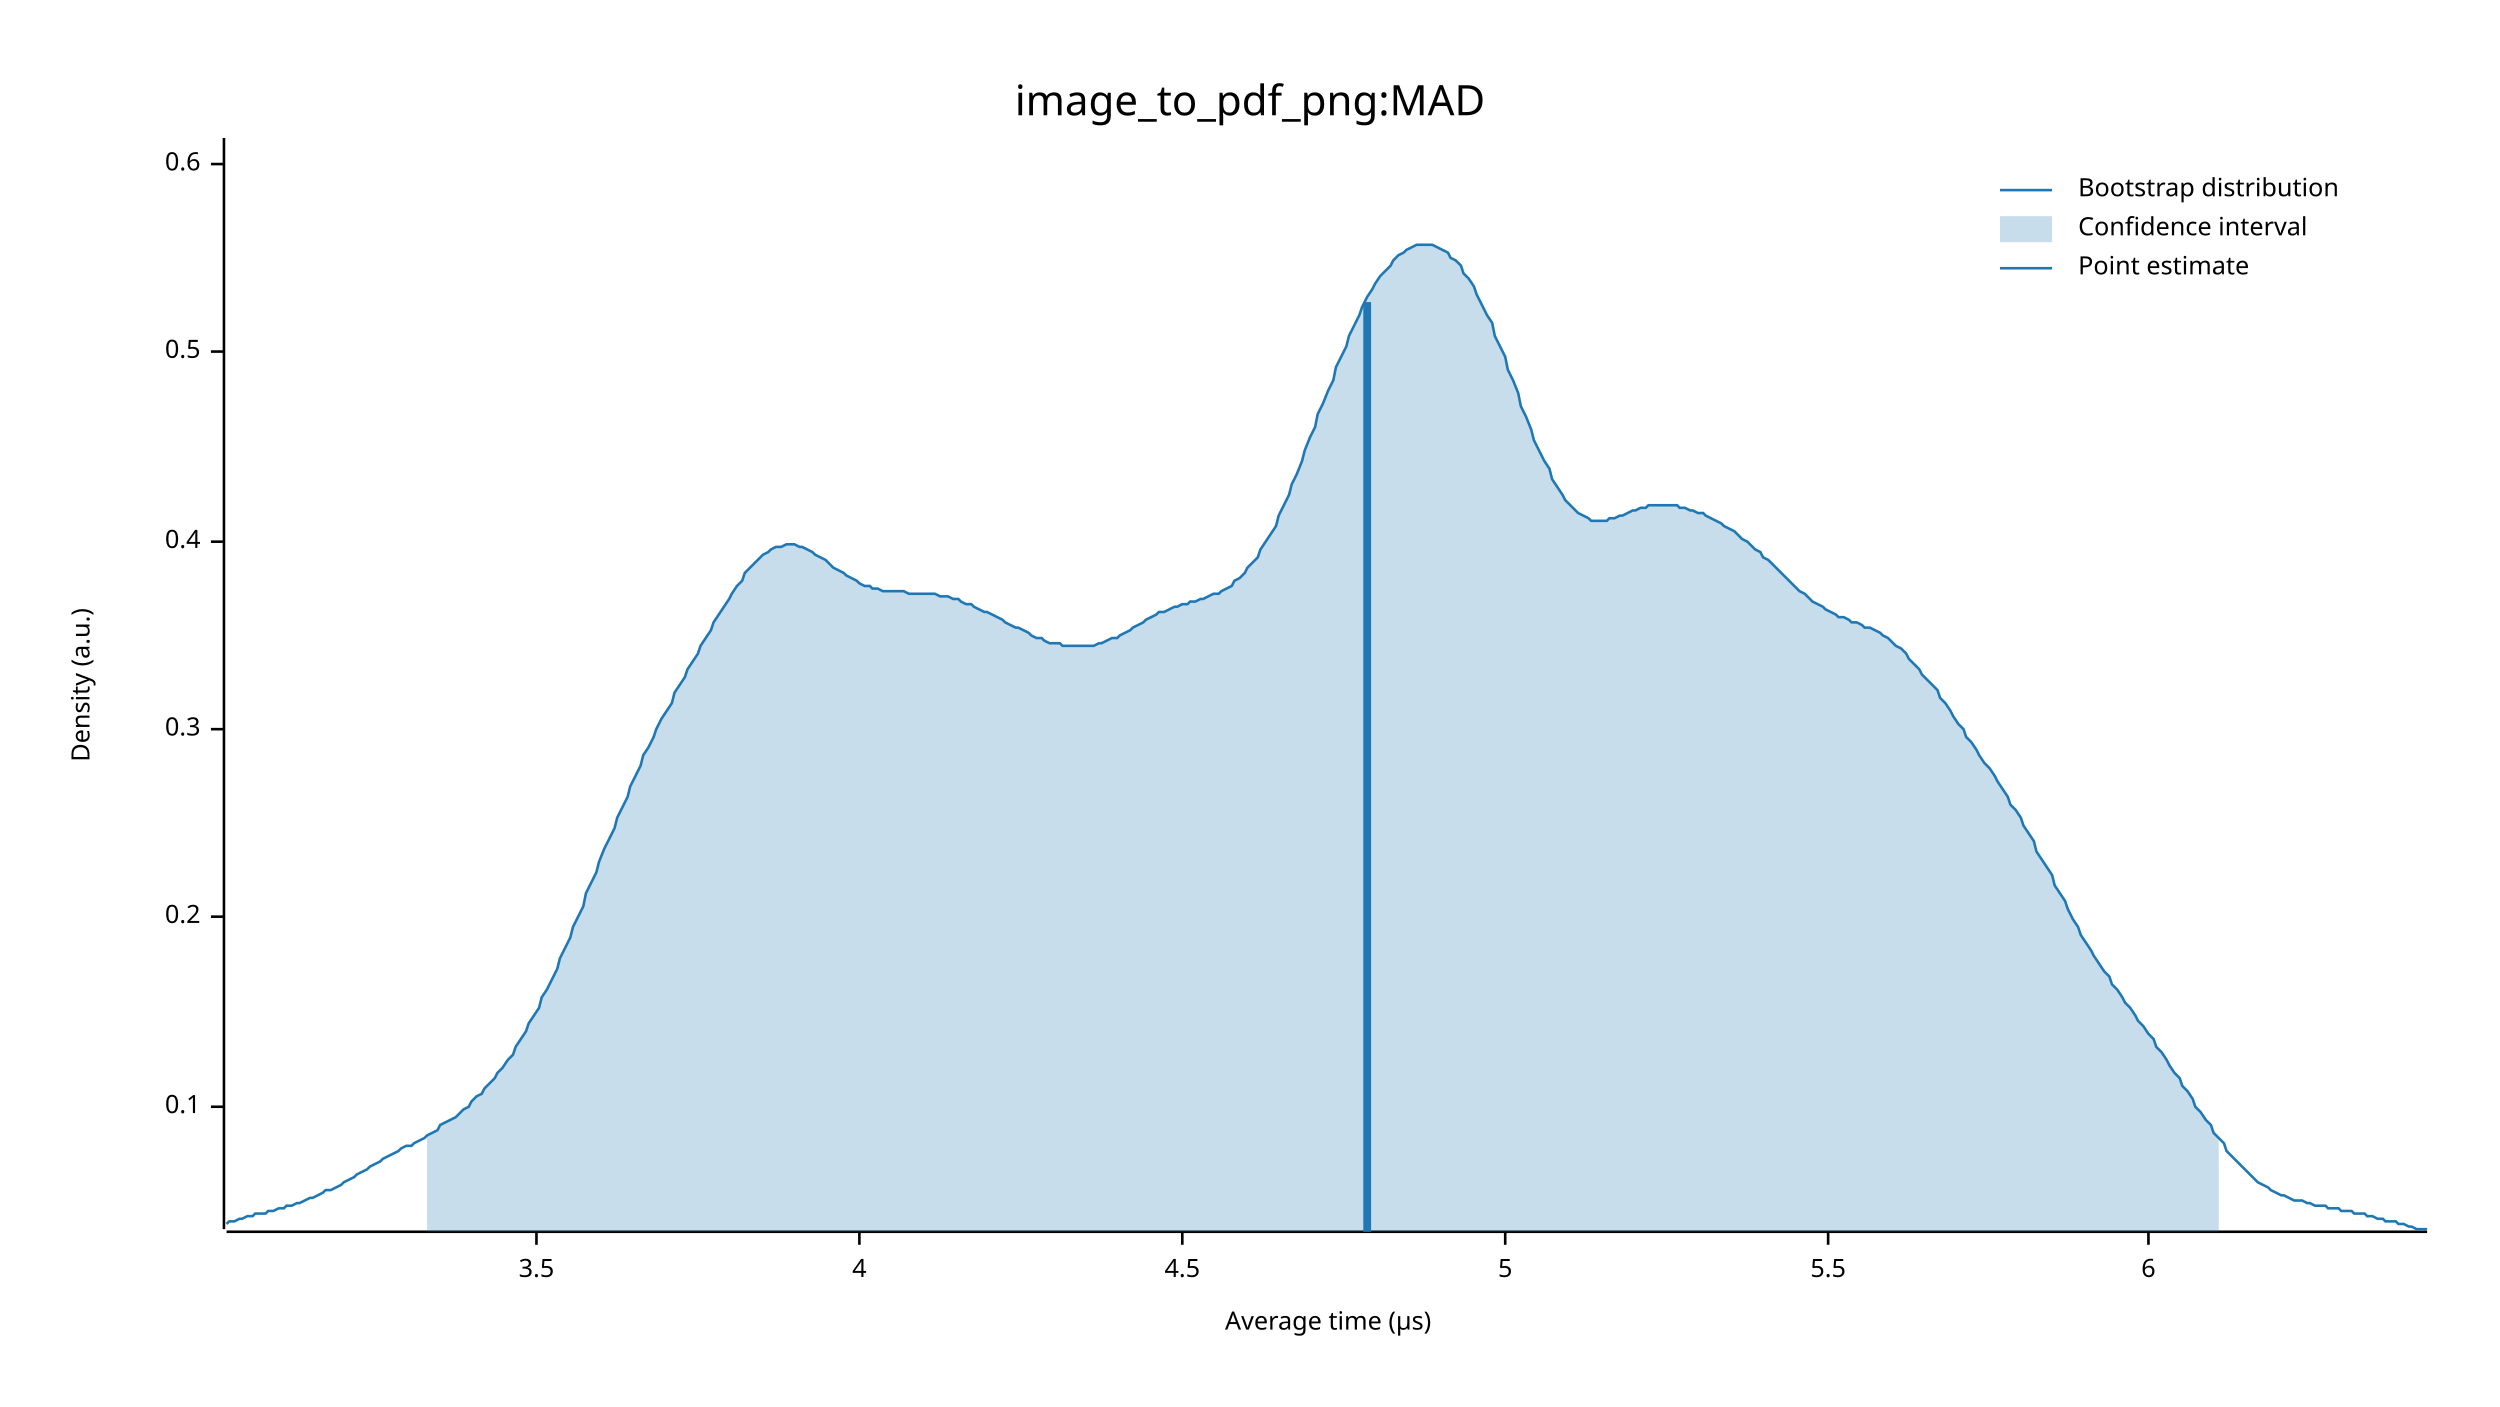
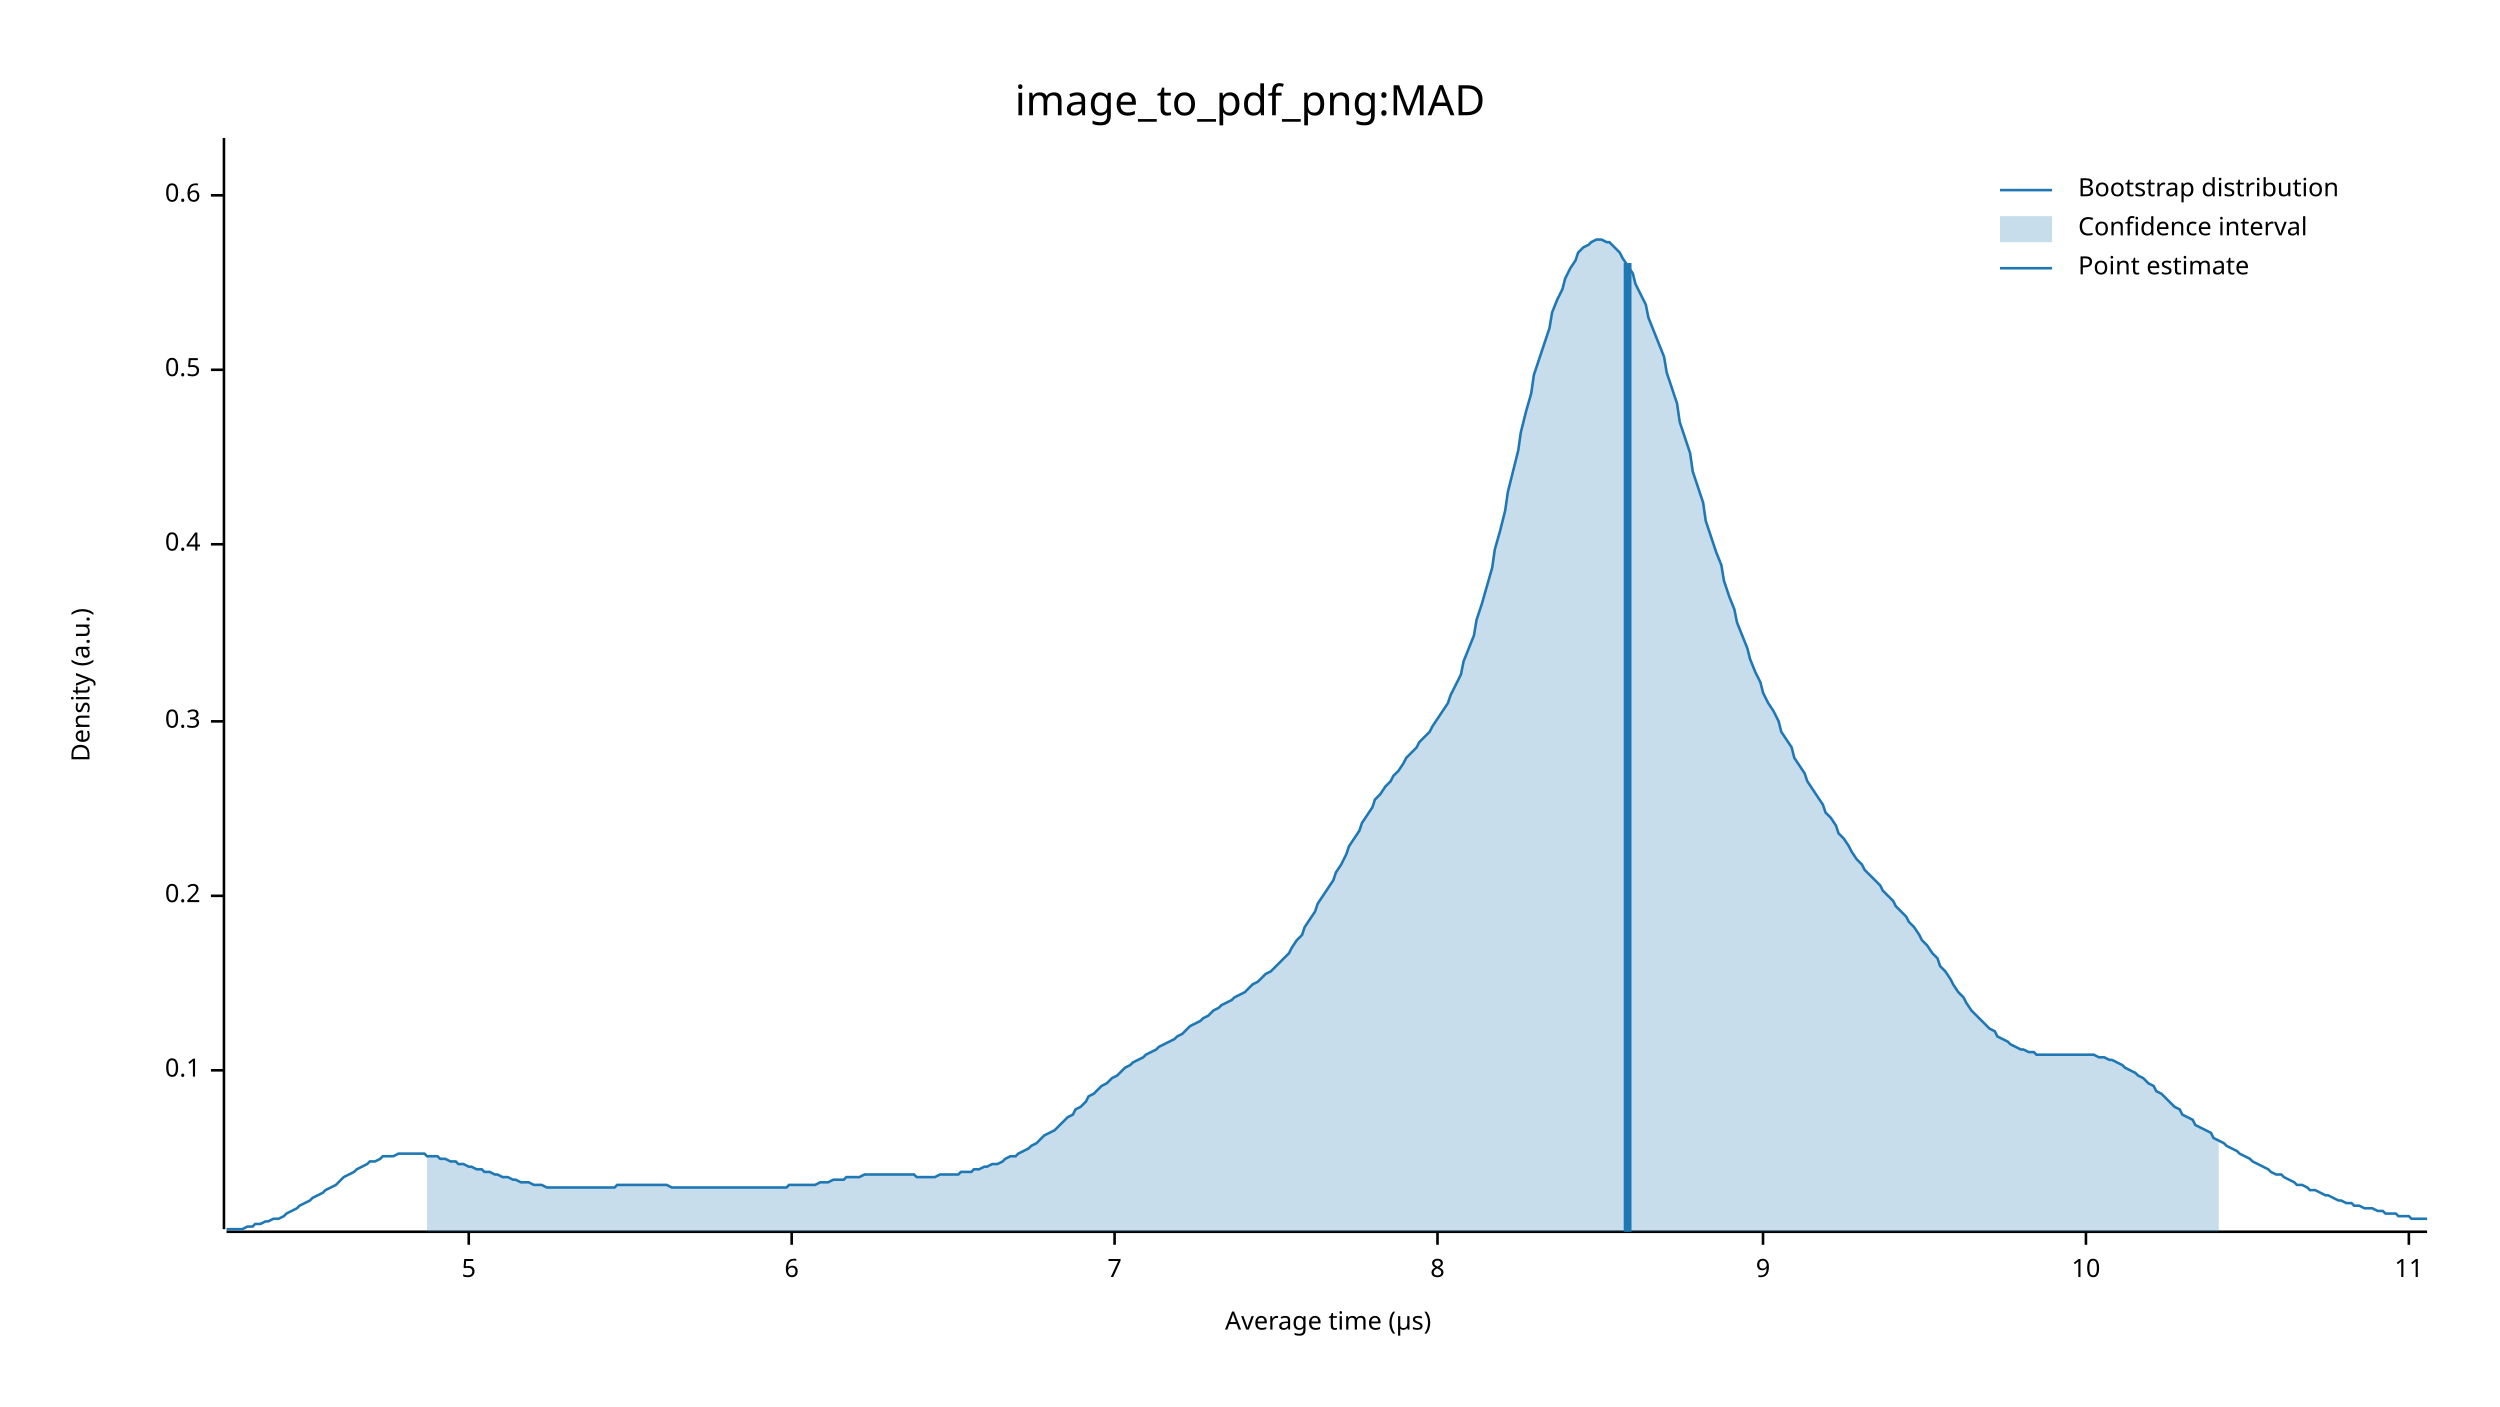
<svg xmlns="http://www.w3.org/2000/svg" width="960" height="540" viewBox="0 0 960 540">
  <text x="480" y="32" dy="0.76em" text-anchor="middle" font-family="sans-serif" font-size="16.129" opacity="1" fill="#000000">
image_to_pdf_png:MAD
</text>
  <text x="27" y="263" dy="0.76em" text-anchor="middle" font-family="sans-serif" font-size="9.677" opacity="1" fill="#000000" transform="rotate(270, 27, 263)">
Density (a.u.)
</text>
  <text x="510" y="513" dy="-0.5ex" text-anchor="middle" font-family="sans-serif" font-size="9.677" opacity="1" fill="#000000">
Average time (µs)
</text>
  <polyline fill="none" opacity="1" stroke="#000000" stroke-width="1" points="86,53 86,472 " />
-   <text x="77" y="425" dy="0.5ex" text-anchor="end" font-family="sans-serif" font-size="9.677" opacity="1" fill="#000000">
+   <text x="77" y="411" dy="0.5ex" text-anchor="end" font-family="sans-serif" font-size="9.677" opacity="1" fill="#000000">
0.1
</text>
-   <polyline fill="none" opacity="1" stroke="#000000" stroke-width="1" points="81,425 86,425 " />
-   <text x="77" y="352" dy="0.5ex" text-anchor="end" font-family="sans-serif" font-size="9.677" opacity="1" fill="#000000">
+   <polyline fill="none" opacity="1" stroke="#000000" stroke-width="1" points="81,411 86,411 " />
+   <text x="77" y="344" dy="0.5ex" text-anchor="end" font-family="sans-serif" font-size="9.677" opacity="1" fill="#000000">
0.2
</text>
-   <polyline fill="none" opacity="1" stroke="#000000" stroke-width="1" points="81,352 86,352 " />
-   <text x="77" y="280" dy="0.5ex" text-anchor="end" font-family="sans-serif" font-size="9.677" opacity="1" fill="#000000">
+   <polyline fill="none" opacity="1" stroke="#000000" stroke-width="1" points="81,344 86,344 " />
+   <text x="77" y="277" dy="0.5ex" text-anchor="end" font-family="sans-serif" font-size="9.677" opacity="1" fill="#000000">
0.3
</text>
-   <polyline fill="none" opacity="1" stroke="#000000" stroke-width="1" points="81,280 86,280 " />
-   <text x="77" y="208" dy="0.5ex" text-anchor="end" font-family="sans-serif" font-size="9.677" opacity="1" fill="#000000">
+   <polyline fill="none" opacity="1" stroke="#000000" stroke-width="1" points="81,277 86,277 " />
+   <text x="77" y="209" dy="0.5ex" text-anchor="end" font-family="sans-serif" font-size="9.677" opacity="1" fill="#000000">
0.4
</text>
-   <polyline fill="none" opacity="1" stroke="#000000" stroke-width="1" points="81,208 86,208 " />
-   <text x="77" y="135" dy="0.5ex" text-anchor="end" font-family="sans-serif" font-size="9.677" opacity="1" fill="#000000">
+   <polyline fill="none" opacity="1" stroke="#000000" stroke-width="1" points="81,209 86,209 " />
+   <text x="77" y="142" dy="0.5ex" text-anchor="end" font-family="sans-serif" font-size="9.677" opacity="1" fill="#000000">
0.5
</text>
-   <polyline fill="none" opacity="1" stroke="#000000" stroke-width="1" points="81,135 86,135 " />
-   <text x="77" y="63" dy="0.5ex" text-anchor="end" font-family="sans-serif" font-size="9.677" opacity="1" fill="#000000">
+   <polyline fill="none" opacity="1" stroke="#000000" stroke-width="1" points="81,142 86,142 " />
+   <text x="77" y="75" dy="0.5ex" text-anchor="end" font-family="sans-serif" font-size="9.677" opacity="1" fill="#000000">
0.6
</text>
-   <polyline fill="none" opacity="1" stroke="#000000" stroke-width="1" points="81,63 86,63 " />
+   <polyline fill="none" opacity="1" stroke="#000000" stroke-width="1" points="81,75 86,75 " />
  <polyline fill="none" opacity="1" stroke="#000000" stroke-width="1" points="87,473 932,473 " />
-   <text x="206" y="483" dy="0.76em" text-anchor="middle" font-family="sans-serif" font-size="9.677" opacity="1" fill="#000000">
- 3.5
- </text>
-   <polyline fill="none" opacity="1" stroke="#000000" stroke-width="1" points="206,473 206,478 " />
-   <text x="330" y="483" dy="0.76em" text-anchor="middle" font-family="sans-serif" font-size="9.677" opacity="1" fill="#000000">
- 4
- </text>
-   <polyline fill="none" opacity="1" stroke="#000000" stroke-width="1" points="330,473 330,478 " />
-   <text x="454" y="483" dy="0.76em" text-anchor="middle" font-family="sans-serif" font-size="9.677" opacity="1" fill="#000000">
- 4.5
- </text>
-   <polyline fill="none" opacity="1" stroke="#000000" stroke-width="1" points="454,473 454,478 " />
-   <text x="578" y="483" dy="0.76em" text-anchor="middle" font-family="sans-serif" font-size="9.677" opacity="1" fill="#000000">
+   <text x="180" y="483" dy="0.76em" text-anchor="middle" font-family="sans-serif" font-size="9.677" opacity="1" fill="#000000">
5
</text>
-   <polyline fill="none" opacity="1" stroke="#000000" stroke-width="1" points="578,473 578,478 " />
-   <text x="702" y="483" dy="0.76em" text-anchor="middle" font-family="sans-serif" font-size="9.677" opacity="1" fill="#000000">
- 5.5
- </text>
-   <polyline fill="none" opacity="1" stroke="#000000" stroke-width="1" points="702,473 702,478 " />
-   <text x="825" y="483" dy="0.76em" text-anchor="middle" font-family="sans-serif" font-size="9.677" opacity="1" fill="#000000">
+   <polyline fill="none" opacity="1" stroke="#000000" stroke-width="1" points="180,473 180,478 " />
+   <text x="304" y="483" dy="0.76em" text-anchor="middle" font-family="sans-serif" font-size="9.677" opacity="1" fill="#000000">
6
</text>
-   <polyline fill="none" opacity="1" stroke="#000000" stroke-width="1" points="825,473 825,478 " />
-   <polyline fill="none" opacity="1" stroke="#1F78B4" stroke-width="1" points="87,470 88,469 90,469 92,468 93,468 95,467 97,467 98,466 100,466 102,466 103,465 105,465 107,464 109,464 110,463 112,463 114,462 115,462 117,461 119,460 120,460 122,459 124,458 125,457 127,457 129,456 131,455 132,454 134,453 136,452 137,451 139,450 141,449 142,448 144,447 146,446 147,445 149,444 151,443 153,442 154,441 156,440 158,440 159,439 161,438 163,437 164,436 166,435 168,434 169,432 171,431 173,430 175,429 176,428 178,426 180,425 181,423 183,421 185,420 186,418 188,416 190,414 191,412 193,410 195,407 197,405 198,402 200,399 202,396 203,393 205,390 207,387 208,383 210,380 212,376 214,372 215,368 217,364 219,360 220,356 222,352 224,348 225,343 227,339 229,335 230,331 232,326 234,322 236,318 237,314 239,310 241,306 242,302 244,298 246,294 247,290 249,287 251,283 252,280 254,276 256,273 258,270 259,266 261,263 263,260 264,257 266,254 268,251 269,248 271,245 273,242 274,239 276,236 278,233 280,230 281,228 283,225 285,223 286,220 288,218 290,216 291,215 293,213 295,212 296,211 298,210 300,210 302,209 303,209 305,209 307,210 308,210 310,211 312,212 313,213 315,214 317,215 318,216 320,218 322,219 324,220 325,221 327,222 329,223 330,224 332,225 334,225 335,226 337,226 339,227 341,227 342,227 344,227 346,227 347,227 349,228 351,228 352,228 354,228 356,228 357,228 359,228 361,229 363,229 364,229 366,230 368,230 369,231 371,232 373,232 374,233 376,234 378,235 379,235 381,236 383,237 385,238 386,239 388,240 390,241 391,241 393,242 395,243 396,244 398,245 400,245 401,246 403,247 405,247 407,247 408,248 410,248 412,248 413,248 415,248 417,248 418,248 420,248 422,247 423,247 425,246 427,245 429,245 430,244 432,243 434,242 435,241 437,240 439,239 440,238 442,237 444,236 445,235 447,235 449,234 451,233 452,233 454,232 456,232 457,231 459,231 461,230 462,230 464,229 466,228 468,228 469,227 471,226 473,225 474,223 476,222 478,220 479,218 481,216 483,214 484,211 486,208 488,205 490,202 491,198 493,194 495,190 496,186 498,182 500,177 501,173 503,168 505,164 506,159 508,155 510,150 512,146 513,141 515,137 517,133 518,129 520,125 522,121 523,118 525,114 527,111 528,109 530,106 532,104 534,102 535,100 537,98 539,97 540,96 542,95 544,94 545,94 547,94 549,94 550,94 552,95 554,96 556,97 557,99 559,100 561,102 562,105 564,107 566,110 567,113 569,117 571,121 573,124 574,129 576,133 578,137 579,142 581,146 583,151 584,156 586,160 588,165 589,169 591,173 593,177 595,180 596,184 598,187 600,190 601,192 603,194 605,196 606,197 608,198 610,199 611,200 613,200 615,200 617,200 618,199 620,199 622,198 623,198 625,197 627,196 628,196 630,195 632,195 633,194 635,194 637,194 639,194 640,194 642,194 644,194 645,195 647,195 649,196 650,196 652,197 654,197 655,198 657,199 659,200 661,201 662,202 664,203 666,204 667,205 669,207 671,208 672,209 674,211 676,212 677,214 679,215 681,217 683,219 684,220 686,222 688,224 689,225 691,227 693,228 694,229 696,231 698,232 700,233 701,234 703,235 705,236 706,237 708,237 710,238 711,239 713,239 715,240 716,241 718,241 720,242 722,243 723,244 725,245 727,247 728,248 730,249 732,251 733,253 735,255 737,257 738,259 740,261 742,263 744,265 745,268 747,270 749,273 750,275 752,278 754,280 755,283 757,285 759,288 760,290 762,293 764,295 766,298 767,300 769,303 771,306 772,309 774,311 776,314 777,317 779,320 781,323 782,327 784,330 786,333 788,336 789,340 791,343 793,346 794,349 796,353 798,356 799,359 801,362 803,365 804,367 806,370 808,373 810,375 811,378 813,380 815,383 816,385 818,387 820,390 821,392 823,394 825,397 827,399 828,402 830,404 832,407 833,409 835,412 837,414 838,417 840,419 842,422 843,425 845,427 847,430 849,432 850,435 852,437 854,439 855,442 857,444 859,446 860,447 862,449 864,451 865,452 867,454 869,455 871,456 872,457 874,458 876,459 877,459 879,460 881,461 882,461 884,461 886,462 887,462 889,463 891,463 893,463 894,464 896,464 898,464 899,465 901,465 903,465 904,466 906,466 908,466 909,467 911,467 913,468 915,468 916,469 918,469 920,469 921,470 923,470 925,471 926,471 928,472 930,472 932,472 " />
-   <polygon opacity="0.25" fill="#1F78B4" points="164,436 166,435 168,434 169,432 171,431 173,430 175,429 176,428 178,426 180,425 181,423 183,421 185,420 186,418 188,416 190,414 191,412 193,410 195,407 197,405 198,402 200,399 202,396 203,393 205,390 207,387 208,383 210,380 212,376 214,372 215,368 217,364 219,360 220,356 222,352 224,348 225,343 227,339 229,335 230,331 232,326 234,322 236,318 237,314 239,310 241,306 242,302 244,298 246,294 247,290 249,287 251,283 252,280 254,276 256,273 258,270 259,266 261,263 263,260 264,257 266,254 268,251 269,248 271,245 273,242 274,239 276,236 278,233 280,230 281,228 283,225 285,223 286,220 288,218 290,216 291,215 293,213 295,212 296,211 298,210 300,210 302,209 303,209 305,209 307,210 308,210 310,211 312,212 313,213 315,214 317,215 318,216 320,218 322,219 324,220 325,221 327,222 329,223 330,224 332,225 334,225 335,226 337,226 339,227 341,227 342,227 344,227 346,227 347,227 349,228 351,228 352,228 354,228 356,228 357,228 359,228 361,229 363,229 364,229 366,230 368,230 369,231 371,232 373,232 374,233 376,234 378,235 379,235 381,236 383,237 385,238 386,239 388,240 390,241 391,241 393,242 395,243 396,244 398,245 400,245 401,246 403,247 405,247 407,247 408,248 410,248 412,248 413,248 415,248 417,248 418,248 420,248 422,247 423,247 425,246 427,245 429,245 430,244 432,243 434,242 435,241 437,240 439,239 440,238 442,237 444,236 445,235 447,235 449,234 451,233 452,233 454,232 456,232 457,231 459,231 461,230 462,230 464,229 466,228 468,228 469,227 471,226 473,225 474,223 476,222 478,220 479,218 481,216 483,214 484,211 486,208 488,205 490,202 491,198 493,194 495,190 496,186 498,182 500,177 501,173 503,168 505,164 506,159 508,155 510,150 512,146 513,141 515,137 517,133 518,129 520,125 522,121 523,118 525,114 527,111 528,109 530,106 532,104 534,102 535,100 537,98 539,97 540,96 542,95 544,94 545,94 547,94 549,94 550,94 552,95 554,96 556,97 557,99 559,100 561,102 562,105 564,107 566,110 567,113 569,117 571,121 573,124 574,129 576,133 578,137 579,142 581,146 583,151 584,156 586,160 588,165 589,169 591,173 593,177 595,180 596,184 598,187 600,190 601,192 603,194 605,196 606,197 608,198 610,199 611,200 613,200 615,200 617,200 618,199 620,199 622,198 623,198 625,197 627,196 628,196 630,195 632,195 633,194 635,194 637,194 639,194 640,194 642,194 644,194 645,195 647,195 649,196 650,196 652,197 654,197 655,198 657,199 659,200 661,201 662,202 664,203 666,204 667,205 669,207 671,208 672,209 674,211 676,212 677,214 679,215 681,217 683,219 684,220 686,222 688,224 689,225 691,227 693,228 694,229 696,231 698,232 700,233 701,234 703,235 705,236 706,237 708,237 710,238 711,239 713,239 715,240 716,241 718,241 720,242 722,243 723,244 725,245 727,247 728,248 730,249 732,251 733,253 735,255 737,257 738,259 740,261 742,263 744,265 745,268 747,270 749,273 750,275 752,278 754,280 755,283 757,285 759,288 760,290 762,293 764,295 766,298 767,300 769,303 771,306 772,309 774,311 776,314 777,317 779,320 781,323 782,327 784,330 786,333 788,336 789,340 791,343 793,346 794,349 796,353 798,356 799,359 801,362 803,365 804,367 806,370 808,373 810,375 811,378 813,380 815,383 816,385 818,387 820,390 821,392 823,394 825,397 827,399 828,402 830,404 832,407 833,409 835,412 837,414 838,417 840,419 842,422 843,425 845,427 847,430 849,432 850,435 852,437 852,473 164,473 " />
-   <polyline fill="none" opacity="1" stroke="#1F78B4" stroke-width="3" points="525,473 525,116 " />
+   <polyline fill="none" opacity="1" stroke="#000000" stroke-width="1" points="304,473 304,478 " />
+   <text x="428" y="483" dy="0.76em" text-anchor="middle" font-family="sans-serif" font-size="9.677" opacity="1" fill="#000000">
+ 7
+ </text>
+   <polyline fill="none" opacity="1" stroke="#000000" stroke-width="1" points="428,473 428,478 " />
+   <text x="552" y="483" dy="0.76em" text-anchor="middle" font-family="sans-serif" font-size="9.677" opacity="1" fill="#000000">
+ 8
+ </text>
+   <polyline fill="none" opacity="1" stroke="#000000" stroke-width="1" points="552,473 552,478 " />
+   <text x="677" y="483" dy="0.76em" text-anchor="middle" font-family="sans-serif" font-size="9.677" opacity="1" fill="#000000">
+ 9
+ </text>
+   <polyline fill="none" opacity="1" stroke="#000000" stroke-width="1" points="677,473 677,478 " />
+   <text x="801" y="483" dy="0.76em" text-anchor="middle" font-family="sans-serif" font-size="9.677" opacity="1" fill="#000000">
+ 10
+ </text>
+   <polyline fill="none" opacity="1" stroke="#000000" stroke-width="1" points="801,473 801,478 " />
+   <text x="925" y="483" dy="0.76em" text-anchor="middle" font-family="sans-serif" font-size="9.677" opacity="1" fill="#000000">
+ 11
+ </text>
+   <polyline fill="none" opacity="1" stroke="#000000" stroke-width="1" points="925,473 925,478 " />
+   <polyline fill="none" opacity="1" stroke="#1F78B4" stroke-width="1" points="87,472 88,472 90,472 92,472 93,472 95,471 97,471 98,470 100,470 102,469 103,469 105,468 107,468 109,467 110,466 112,465 114,464 115,463 117,462 119,461 120,460 122,459 124,458 125,457 127,456 129,455 131,453 132,452 134,451 136,450 137,449 139,448 141,447 142,446 144,446 146,445 147,444 149,444 151,444 153,443 154,443 156,443 158,443 159,443 161,443 163,443 164,444 166,444 168,444 169,445 171,445 173,446 175,446 176,447 178,447 180,448 181,448 183,449 185,449 186,450 188,450 190,451 191,451 193,452 195,452 197,453 198,453 200,454 202,454 203,454 205,455 207,455 208,455 210,456 212,456 214,456 215,456 217,456 219,456 220,456 222,456 224,456 225,456 227,456 229,456 230,456 232,456 234,456 236,456 237,455 239,455 241,455 242,455 244,455 246,455 247,455 249,455 251,455 252,455 254,455 256,455 258,456 259,456 261,456 263,456 264,456 266,456 268,456 269,456 271,456 273,456 274,456 276,456 278,456 280,456 281,456 283,456 285,456 286,456 288,456 290,456 291,456 293,456 295,456 296,456 298,456 300,456 302,456 303,455 305,455 307,455 308,455 310,455 312,455 313,455 315,454 317,454 318,454 320,453 322,453 324,453 325,452 327,452 329,452 330,452 332,451 334,451 335,451 337,451 339,451 341,451 342,451 344,451 346,451 347,451 349,451 351,451 352,452 354,452 356,452 357,452 359,452 361,451 363,451 364,451 366,451 368,451 369,450 371,450 373,450 374,449 376,449 378,448 379,448 381,447 383,447 385,446 386,445 388,444 390,444 391,443 393,442 395,441 396,440 398,439 400,437 401,436 403,435 405,434 407,432 408,431 410,429 412,428 413,426 415,425 417,423 418,421 420,420 422,418 423,417 425,416 427,414 429,413 430,412 432,410 434,409 435,408 437,407 439,406 440,405 442,404 444,403 445,402 447,401 449,400 451,399 452,398 454,397 456,395 457,394 459,393 461,392 462,391 464,390 466,388 468,387 469,386 471,385 473,384 474,383 476,382 478,381 479,380 481,378 483,377 484,376 486,374 488,373 490,371 491,370 493,368 495,366 496,364 498,361 500,359 501,356 503,353 505,350 506,347 508,344 510,341 512,338 513,335 515,332 517,328 518,325 520,322 522,319 523,316 525,313 527,310 528,307 530,305 532,302 534,300 535,298 537,296 539,293 540,291 542,289 544,287 545,285 547,283 549,281 550,279 552,276 554,273 556,270 557,267 559,263 561,259 562,254 564,249 566,244 567,238 569,232 571,225 573,218 574,211 576,204 578,196 579,189 581,181 583,173 584,166 586,158 588,151 589,144 591,138 593,132 595,126 596,120 598,115 600,111 601,107 603,103 605,100 606,97 608,95 610,94 611,93 613,92 615,92 617,93 618,93 620,95 622,97 623,99 625,102 627,105 628,109 630,113 632,117 633,122 635,127 637,132 639,137 640,143 642,149 644,155 645,162 647,168 649,174 650,181 652,187 654,193 655,200 657,206 659,212 661,217 662,223 664,229 666,234 667,239 669,244 671,249 672,253 674,258 676,262 677,266 679,270 681,273 683,277 684,281 686,284 688,287 689,291 691,294 693,297 694,300 696,303 698,306 700,309 701,312 703,314 705,317 706,320 708,322 710,325 711,327 713,330 715,332 716,334 718,336 720,338 722,340 723,342 725,344 727,346 728,348 730,350 732,352 733,354 735,356 737,359 738,361 740,363 742,366 744,368 745,371 747,373 749,376 750,378 752,381 754,383 755,385 757,388 759,390 760,391 762,393 764,395 766,396 767,398 769,399 771,400 772,401 774,402 776,403 777,403 779,404 781,404 782,405 784,405 786,405 788,405 789,405 791,405 793,405 794,405 796,405 798,405 799,405 801,405 803,405 804,405 806,406 808,406 810,407 811,407 813,408 815,409 816,410 818,411 820,412 821,413 823,414 825,416 827,417 828,419 830,420 832,422 833,423 835,425 837,426 838,428 840,429 842,430 843,432 845,433 847,434 849,435 850,437 852,438 854,439 855,440 857,441 859,442 860,443 862,444 864,445 865,446 867,447 869,448 871,449 872,450 874,451 876,451 877,452 879,453 881,454 882,455 884,455 886,456 887,457 889,457 891,458 893,459 894,459 896,460 898,461 899,461 901,462 903,462 904,463 906,463 908,464 909,464 911,464 913,465 915,465 916,466 918,466 920,466 921,467 923,467 925,467 926,468 928,468 930,468 932,468 " />
+   <polygon opacity="0.25" fill="#1F78B4" points="164,444 166,444 168,444 169,445 171,445 173,446 175,446 176,447 178,447 180,448 181,448 183,449 185,449 186,450 188,450 190,451 191,451 193,452 195,452 197,453 198,453 200,454 202,454 203,454 205,455 207,455 208,455 210,456 212,456 214,456 215,456 217,456 219,456 220,456 222,456 224,456 225,456 227,456 229,456 230,456 232,456 234,456 236,456 237,455 239,455 241,455 242,455 244,455 246,455 247,455 249,455 251,455 252,455 254,455 256,455 258,456 259,456 261,456 263,456 264,456 266,456 268,456 269,456 271,456 273,456 274,456 276,456 278,456 280,456 281,456 283,456 285,456 286,456 288,456 290,456 291,456 293,456 295,456 296,456 298,456 300,456 302,456 303,455 305,455 307,455 308,455 310,455 312,455 313,455 315,454 317,454 318,454 320,453 322,453 324,453 325,452 327,452 329,452 330,452 332,451 334,451 335,451 337,451 339,451 341,451 342,451 344,451 346,451 347,451 349,451 351,451 352,452 354,452 356,452 357,452 359,452 361,451 363,451 364,451 366,451 368,451 369,450 371,450 373,450 374,449 376,449 378,448 379,448 381,447 383,447 385,446 386,445 388,444 390,444 391,443 393,442 395,441 396,440 398,439 400,437 401,436 403,435 405,434 407,432 408,431 410,429 412,428 413,426 415,425 417,423 418,421 420,420 422,418 423,417 425,416 427,414 429,413 430,412 432,410 434,409 435,408 437,407 439,406 440,405 442,404 444,403 445,402 447,401 449,400 451,399 452,398 454,397 456,395 457,394 459,393 461,392 462,391 464,390 466,388 468,387 469,386 471,385 473,384 474,383 476,382 478,381 479,380 481,378 483,377 484,376 486,374 488,373 490,371 491,370 493,368 495,366 496,364 498,361 500,359 501,356 503,353 505,350 506,347 508,344 510,341 512,338 513,335 515,332 517,328 518,325 520,322 522,319 523,316 525,313 527,310 528,307 530,305 532,302 534,300 535,298 537,296 539,293 540,291 542,289 544,287 545,285 547,283 549,281 550,279 552,276 554,273 556,270 557,267 559,263 561,259 562,254 564,249 566,244 567,238 569,232 571,225 573,218 574,211 576,204 578,196 579,189 581,181 583,173 584,166 586,158 588,151 589,144 591,138 593,132 595,126 596,120 598,115 600,111 601,107 603,103 605,100 606,97 608,95 610,94 611,93 613,92 615,92 617,93 618,93 620,95 622,97 623,99 625,102 627,105 628,109 630,113 632,117 633,122 635,127 637,132 639,137 640,143 642,149 644,155 645,162 647,168 649,174 650,181 652,187 654,193 655,200 657,206 659,212 661,217 662,223 664,229 666,234 667,239 669,244 671,249 672,253 674,258 676,262 677,266 679,270 681,273 683,277 684,281 686,284 688,287 689,291 691,294 693,297 694,300 696,303 698,306 700,309 701,312 703,314 705,317 706,320 708,322 710,325 711,327 713,330 715,332 716,334 718,336 720,338 722,340 723,342 725,344 727,346 728,348 730,350 732,352 733,354 735,356 737,359 738,361 740,363 742,366 744,368 745,371 747,373 749,376 750,378 752,381 754,383 755,385 757,388 759,390 760,391 762,393 764,395 766,396 767,398 769,399 771,400 772,401 774,402 776,403 777,403 779,404 781,404 782,405 784,405 786,405 788,405 789,405 791,405 793,405 794,405 796,405 798,405 799,405 801,405 803,405 804,405 806,406 808,406 810,407 811,407 813,408 815,409 816,410 818,411 820,412 821,413 823,414 825,416 827,417 828,419 830,420 832,422 833,423 835,425 837,426 838,428 840,429 842,430 843,432 845,433 847,434 849,435 850,437 852,438 852,473 164,473 " />
+   <polyline fill="none" opacity="1" stroke="#1F78B4" stroke-width="3" points="625,473 625,101 " />
  <text x="798" y="68" dy="0.76em" text-anchor="start" font-family="sans-serif" font-size="9.677" opacity="1" fill="#000000">
Bootstrap distribution
</text>
  <text x="798" y="83" dy="0.76em" text-anchor="start" font-family="sans-serif" font-size="9.677" opacity="1" fill="#000000">
Confidence interval
</text>
  <text x="798" y="98" dy="0.76em" text-anchor="start" font-family="sans-serif" font-size="9.677" opacity="1" fill="#000000">
Point estimate
</text>
  <polyline fill="none" opacity="1" stroke="#1F78B4" stroke-width="1" points="768,73 788,73 " />
  <rect x="768" y="83" width="20" height="10" opacity="0.25" fill="#1F78B4" stroke="none" />
  <polyline fill="none" opacity="1" stroke="#1F78B4" stroke-width="1" points="768,103 788,103 " />
</svg>
